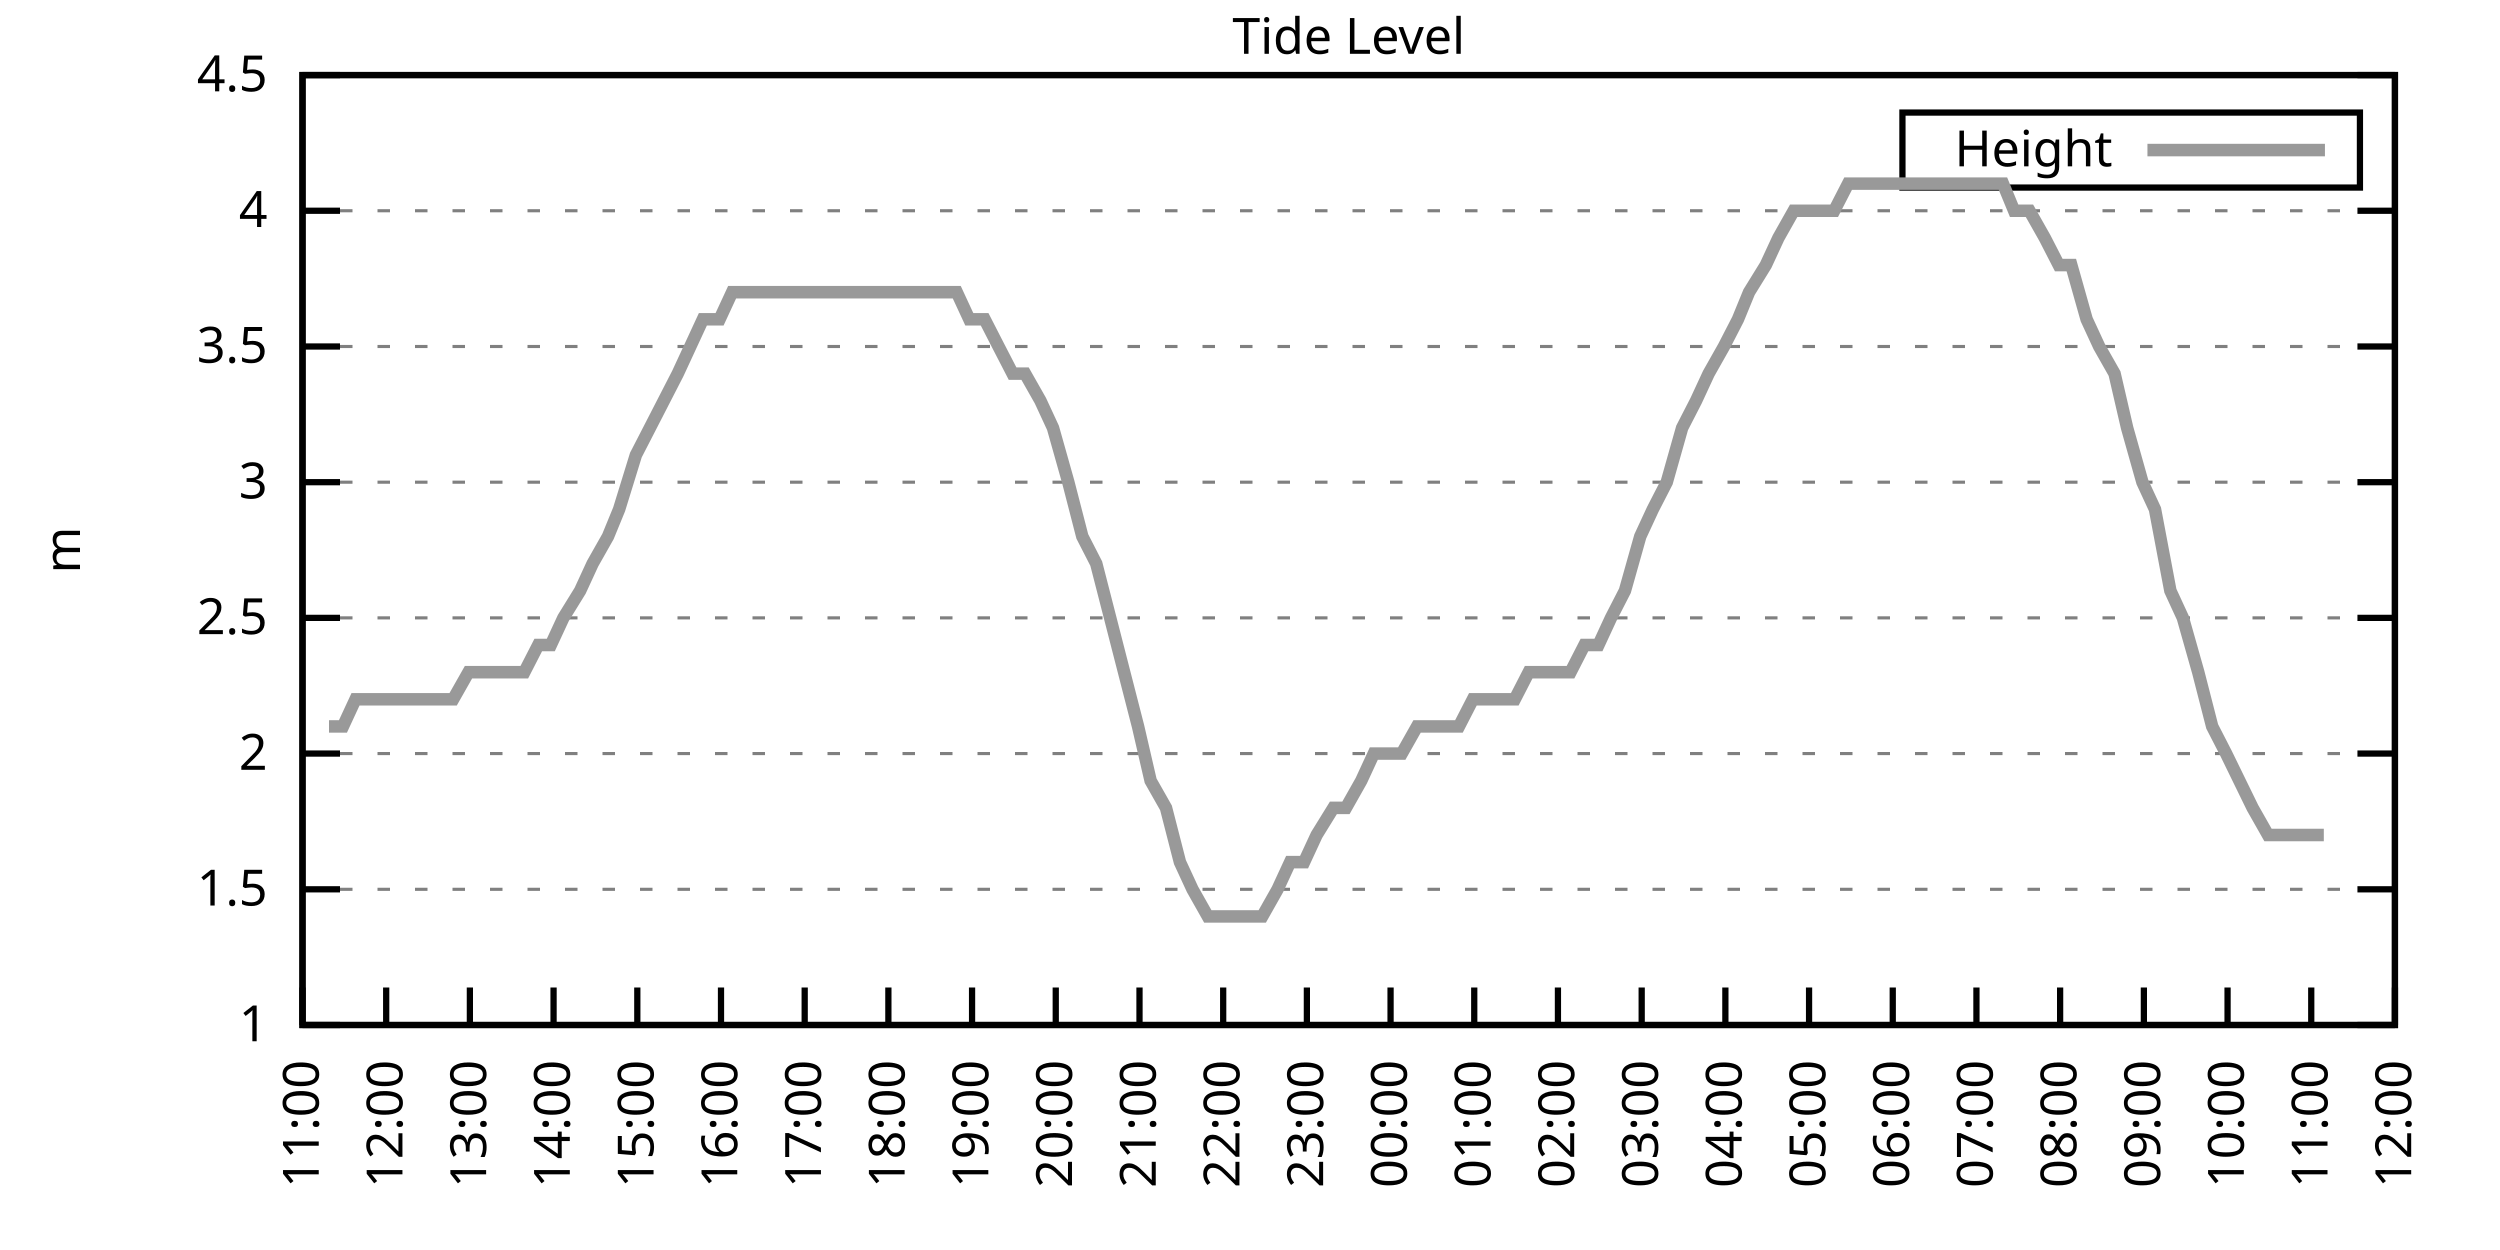
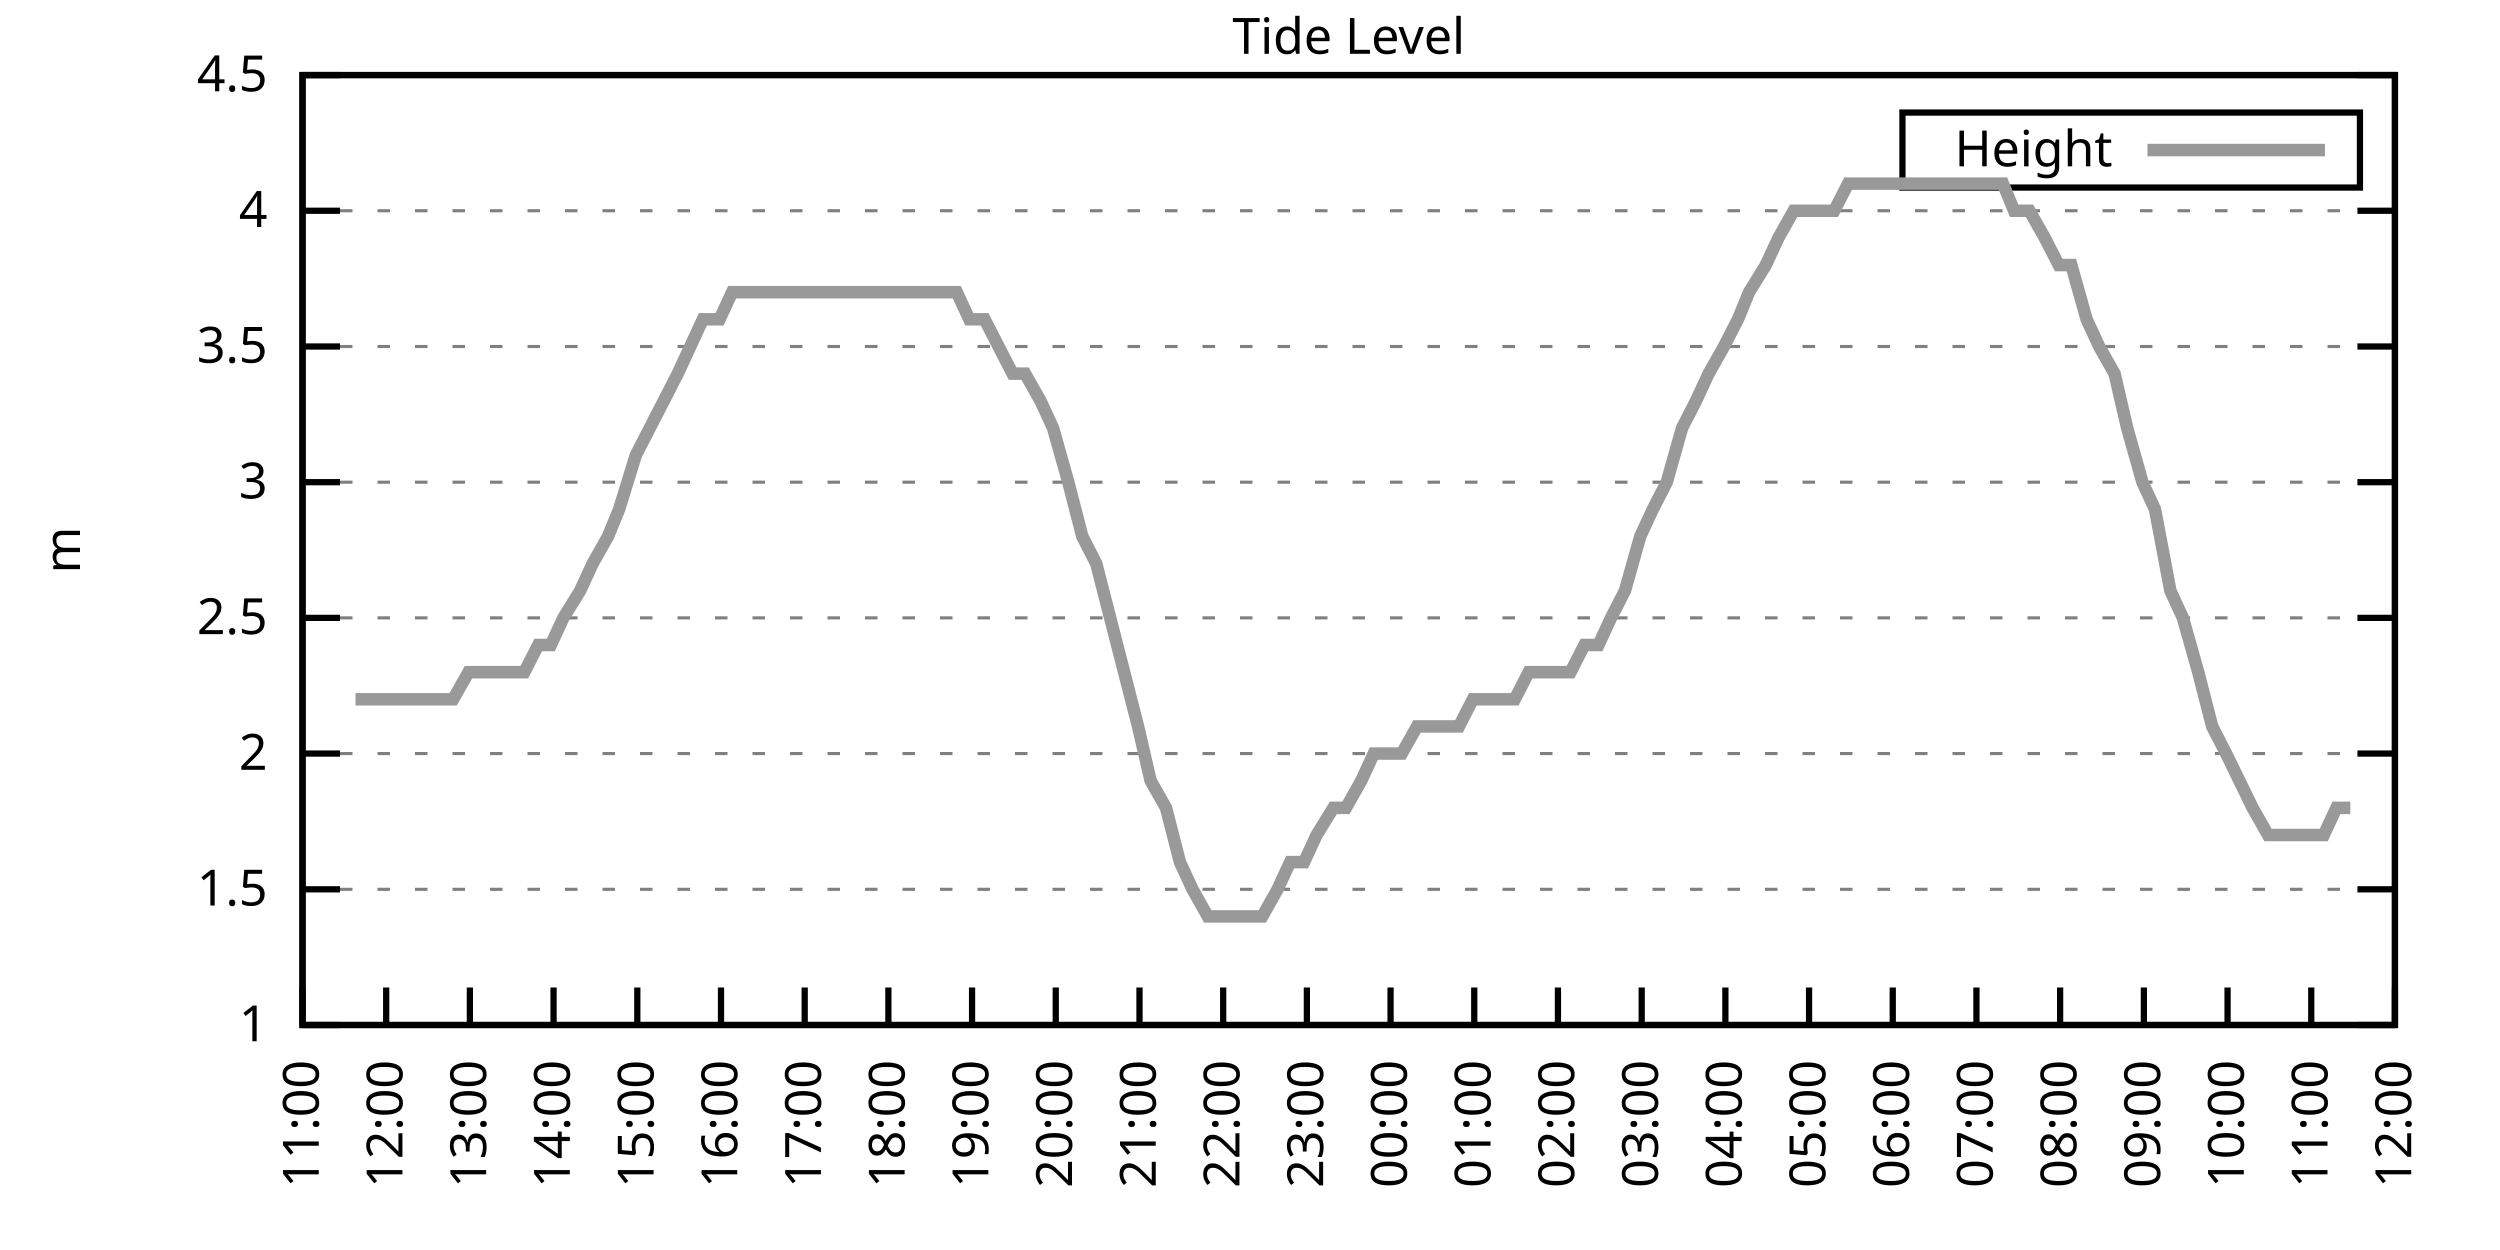
<svg xmlns="http://www.w3.org/2000/svg" xmlns:xlink="http://www.w3.org/1999/xlink" width="400" height="200" viewBox="0 0 400 200">
  <g id="gnuplot_canvas">
    <rect x="0" y="0" width="400" height="200" fill="none" />
    <defs>
      <circle id="gpDot" r="0.5" stroke-width="0.5" stroke="currentColor" />
      <path id="gpPt0" stroke-width="0.333" stroke="currentColor" d="M-1,0 h2 M0,-1 v2" />
      <path id="gpPt1" stroke-width="0.333" stroke="currentColor" d="M-1,-1 L1,1 M1,-1 L-1,1" />
      <path id="gpPt2" stroke-width="0.333" stroke="currentColor" d="M-1,0 L1,0 M0,-1 L0,1 M-1,-1 L1,1 M-1,1 L1,-1" />
      <rect id="gpPt3" stroke-width="0.333" stroke="currentColor" x="-1" y="-1" width="2" height="2" />
      <rect id="gpPt4" stroke-width="0.333" stroke="currentColor" fill="currentColor" x="-1" y="-1" width="2" height="2" />
      <circle id="gpPt5" stroke-width="0.333" stroke="currentColor" cx="0" cy="0" r="1" />
      <use xlink:href="#gpPt5" id="gpPt6" fill="currentColor" stroke="none" />
      <path id="gpPt7" stroke-width="0.333" stroke="currentColor" d="M0,-1.33 L-1.33,0.67 L1.33,0.67 z" />
      <use xlink:href="#gpPt7" id="gpPt8" fill="currentColor" stroke="none" />
      <use xlink:href="#gpPt7" id="gpPt9" stroke="currentColor" transform="rotate(180)" />
      <use xlink:href="#gpPt9" id="gpPt10" fill="currentColor" stroke="none" />
      <use xlink:href="#gpPt3" id="gpPt11" stroke="currentColor" transform="rotate(45)" />
      <use xlink:href="#gpPt11" id="gpPt12" fill="currentColor" stroke="none" />
      <path id="gpPt13" stroke-width="0.333" stroke="currentColor" d="M0,1.330 L1.265,0.411 L0.782,-1.067 L-0.782,-1.076 L-1.265,0.411 z" />
      <use xlink:href="#gpPt13" id="gpPt14" fill="currentColor" stroke="none" />
      <filter id="textbox" filterUnits="objectBoundingBox" x="0" y="0" height="1" width="1">
        <feFlood flood-color="white" flood-opacity="1" result="bgnd" />
        <feComposite in="SourceGraphic" in2="bgnd" operator="atop" />
      </filter>
      <filter id="greybox" filterUnits="objectBoundingBox" x="0" y="0" height="1" width="1">
        <feFlood flood-color="lightgrey" flood-opacity="1" result="grey" />
        <feComposite in="SourceGraphic" in2="grey" operator="atop" />
      </filter>
    </defs>
    <g fill="none" color="white" stroke="currentColor" stroke-width="1.00" stroke-linecap="butt" stroke-linejoin="miter">
</g>
    <g fill="none" color="black" stroke="currentColor" stroke-width="1.00" stroke-linecap="butt" stroke-linejoin="miter">
      <g stroke="none" shape-rendering="crispEdges">
        <polygon fill="rgb(255, 255, 255)" points="48.40,164.00 383.18,164.00 383.18,12.02 48.40,12.02 " />
      </g>
    </g>
    <g fill="none" color="black" stroke="currentColor" stroke-width="1.00" stroke-linecap="butt" stroke-linejoin="miter">
</g>
    <g fill="none" color="black" stroke="black" stroke-width="0.50" stroke-linecap="butt" stroke-linejoin="miter">
</g>
    <g fill="none" color="gray" stroke="currentColor" stroke-width="0.50" stroke-linecap="butt" stroke-linejoin="miter">
      <path stroke="gray" stroke-dasharray="2,4" class="gridline" d="M48.40,164.00 L383.19,164.00  " />
    </g>
    <g fill="none" color="gray" stroke="gray" stroke-width="1.00" stroke-linecap="butt" stroke-linejoin="miter">
</g>
    <g fill="none" color="black" stroke="currentColor" stroke-width="1.00" stroke-linecap="butt" stroke-linejoin="miter">
      <path stroke="black" d="M48.40,164.00 L54.40,164.00 M383.19,164.00 L377.19,164.00  " />
      <g transform="translate(42.80,166.60)" stroke="none" fill="black" font-family="Sans" font-size="8.00" text-anchor="end">
        <text>
          <tspan font-family="Sans"> 1</tspan>
        </text>
      </g>
    </g>
    <g fill="none" color="black" stroke="currentColor" stroke-width="1.00" stroke-linecap="butt" stroke-linejoin="miter">
</g>
    <g fill="none" color="black" stroke="black" stroke-width="0.50" stroke-linecap="butt" stroke-linejoin="miter">
</g>
    <g fill="none" color="gray" stroke="currentColor" stroke-width="0.50" stroke-linecap="butt" stroke-linejoin="miter">
      <path stroke="gray" stroke-dasharray="2,4" class="gridline" d="M48.40,142.29 L383.19,142.29  " />
    </g>
    <g fill="none" color="gray" stroke="gray" stroke-width="1.00" stroke-linecap="butt" stroke-linejoin="miter">
</g>
    <g fill="none" color="black" stroke="currentColor" stroke-width="1.00" stroke-linecap="butt" stroke-linejoin="miter">
      <path stroke="black" d="M48.40,142.29 L54.40,142.29 M383.19,142.29 L377.19,142.29  " />
      <g transform="translate(42.80,144.89)" stroke="none" fill="black" font-family="Sans" font-size="8.00" text-anchor="end">
        <text>
          <tspan font-family="Sans"> 1.5</tspan>
        </text>
      </g>
    </g>
    <g fill="none" color="black" stroke="currentColor" stroke-width="1.00" stroke-linecap="butt" stroke-linejoin="miter">
</g>
    <g fill="none" color="black" stroke="black" stroke-width="0.50" stroke-linecap="butt" stroke-linejoin="miter">
</g>
    <g fill="none" color="gray" stroke="currentColor" stroke-width="0.50" stroke-linecap="butt" stroke-linejoin="miter">
      <path stroke="gray" stroke-dasharray="2,4" class="gridline" d="M48.40,120.57 L383.19,120.57  " />
    </g>
    <g fill="none" color="gray" stroke="gray" stroke-width="1.00" stroke-linecap="butt" stroke-linejoin="miter">
</g>
    <g fill="none" color="black" stroke="currentColor" stroke-width="1.00" stroke-linecap="butt" stroke-linejoin="miter">
      <path stroke="black" d="M48.40,120.57 L54.40,120.57 M383.19,120.57 L377.19,120.57  " />
      <g transform="translate(42.80,123.17)" stroke="none" fill="black" font-family="Sans" font-size="8.00" text-anchor="end">
        <text>
          <tspan font-family="Sans"> 2</tspan>
        </text>
      </g>
    </g>
    <g fill="none" color="black" stroke="currentColor" stroke-width="1.00" stroke-linecap="butt" stroke-linejoin="miter">
</g>
    <g fill="none" color="black" stroke="black" stroke-width="0.50" stroke-linecap="butt" stroke-linejoin="miter">
</g>
    <g fill="none" color="gray" stroke="currentColor" stroke-width="0.50" stroke-linecap="butt" stroke-linejoin="miter">
      <path stroke="gray" stroke-dasharray="2,4" class="gridline" d="M48.40,98.86 L383.19,98.86  " />
    </g>
    <g fill="none" color="gray" stroke="gray" stroke-width="1.00" stroke-linecap="butt" stroke-linejoin="miter">
</g>
    <g fill="none" color="black" stroke="currentColor" stroke-width="1.00" stroke-linecap="butt" stroke-linejoin="miter">
      <path stroke="black" d="M48.40,98.86 L54.40,98.86 M383.19,98.86 L377.19,98.86  " />
      <g transform="translate(42.80,101.46)" stroke="none" fill="black" font-family="Sans" font-size="8.00" text-anchor="end">
        <text>
          <tspan font-family="Sans"> 2.5</tspan>
        </text>
      </g>
    </g>
    <g fill="none" color="black" stroke="currentColor" stroke-width="1.00" stroke-linecap="butt" stroke-linejoin="miter">
</g>
    <g fill="none" color="black" stroke="black" stroke-width="0.50" stroke-linecap="butt" stroke-linejoin="miter">
</g>
    <g fill="none" color="gray" stroke="currentColor" stroke-width="0.50" stroke-linecap="butt" stroke-linejoin="miter">
      <path stroke="gray" stroke-dasharray="2,4" class="gridline" d="M48.40,77.15 L383.19,77.15  " />
    </g>
    <g fill="none" color="gray" stroke="gray" stroke-width="1.00" stroke-linecap="butt" stroke-linejoin="miter">
</g>
    <g fill="none" color="black" stroke="currentColor" stroke-width="1.00" stroke-linecap="butt" stroke-linejoin="miter">
      <path stroke="black" d="M48.40,77.15 L54.40,77.15 M383.19,77.15 L377.19,77.15  " />
      <g transform="translate(42.80,79.75)" stroke="none" fill="black" font-family="Sans" font-size="8.00" text-anchor="end">
        <text>
          <tspan font-family="Sans"> 3</tspan>
        </text>
      </g>
    </g>
    <g fill="none" color="black" stroke="currentColor" stroke-width="1.00" stroke-linecap="butt" stroke-linejoin="miter">
</g>
    <g fill="none" color="black" stroke="black" stroke-width="0.50" stroke-linecap="butt" stroke-linejoin="miter">
</g>
    <g fill="none" color="gray" stroke="currentColor" stroke-width="0.50" stroke-linecap="butt" stroke-linejoin="miter">
      <path stroke="gray" stroke-dasharray="2,4" class="gridline" d="M48.40,55.44 L383.19,55.44  " />
    </g>
    <g fill="none" color="gray" stroke="gray" stroke-width="1.00" stroke-linecap="butt" stroke-linejoin="miter">
</g>
    <g fill="none" color="black" stroke="currentColor" stroke-width="1.00" stroke-linecap="butt" stroke-linejoin="miter">
      <path stroke="black" d="M48.40,55.44 L54.40,55.44 M383.19,55.44 L377.19,55.44  " />
      <g transform="translate(42.80,58.04)" stroke="none" fill="black" font-family="Sans" font-size="8.00" text-anchor="end">
        <text>
          <tspan font-family="Sans"> 3.5</tspan>
        </text>
      </g>
    </g>
    <g fill="none" color="black" stroke="currentColor" stroke-width="1.00" stroke-linecap="butt" stroke-linejoin="miter">
</g>
    <g fill="none" color="black" stroke="black" stroke-width="0.50" stroke-linecap="butt" stroke-linejoin="miter">
</g>
    <g fill="none" color="gray" stroke="currentColor" stroke-width="0.50" stroke-linecap="butt" stroke-linejoin="miter">
      <path stroke="gray" stroke-dasharray="2,4" class="gridline" d="M48.40,33.72 L383.19,33.72  " />
    </g>
    <g fill="none" color="gray" stroke="gray" stroke-width="1.00" stroke-linecap="butt" stroke-linejoin="miter">
</g>
    <g fill="none" color="black" stroke="currentColor" stroke-width="1.00" stroke-linecap="butt" stroke-linejoin="miter">
      <path stroke="black" d="M48.40,33.72 L54.40,33.72 M383.19,33.72 L377.19,33.72  " />
      <g transform="translate(42.80,36.32)" stroke="none" fill="black" font-family="Sans" font-size="8.00" text-anchor="end">
        <text>
          <tspan font-family="Sans"> 4</tspan>
        </text>
      </g>
    </g>
    <g fill="none" color="black" stroke="currentColor" stroke-width="1.00" stroke-linecap="butt" stroke-linejoin="miter">
</g>
    <g fill="none" color="black" stroke="black" stroke-width="0.50" stroke-linecap="butt" stroke-linejoin="miter">
</g>
    <g fill="none" color="gray" stroke="currentColor" stroke-width="0.50" stroke-linecap="butt" stroke-linejoin="miter">
      <path stroke="gray" stroke-dasharray="2,4" class="gridline" d="M48.40,12.01 L383.19,12.01  " />
    </g>
    <g fill="none" color="gray" stroke="gray" stroke-width="1.00" stroke-linecap="butt" stroke-linejoin="miter">
</g>
    <g fill="none" color="black" stroke="currentColor" stroke-width="1.00" stroke-linecap="butt" stroke-linejoin="miter">
      <path stroke="black" d="M48.40,12.01 L54.40,12.01 M383.19,12.01 L377.19,12.01  " />
      <g transform="translate(42.80,14.61)" stroke="none" fill="black" font-family="Sans" font-size="8.00" text-anchor="end">
        <text>
          <tspan font-family="Sans"> 4.5</tspan>
        </text>
      </g>
    </g>
    <g fill="none" color="black" stroke="currentColor" stroke-width="1.00" stroke-linecap="butt" stroke-linejoin="miter">
      <path stroke="black" d="M48.40,164.00 L48.40,158.00  " />
      <g transform="translate(51.00,169.60) rotate(270.00)" stroke="none" fill="black" font-family="Sans" font-size="8.00" text-anchor="end">
        <text>
          <tspan font-family="Sans">11:00</tspan>
        </text>
      </g>
    </g>
    <g fill="none" color="black" stroke="currentColor" stroke-width="1.00" stroke-linecap="butt" stroke-linejoin="miter">
      <path stroke="black" d="M61.79,164.00 L61.79,158.00  " />
      <g transform="translate(64.39,169.60) rotate(270.00)" stroke="none" fill="black" font-family="Sans" font-size="8.00" text-anchor="end">
        <text>
          <tspan font-family="Sans">12:00</tspan>
        </text>
      </g>
    </g>
    <g fill="none" color="black" stroke="currentColor" stroke-width="1.00" stroke-linecap="butt" stroke-linejoin="miter">
      <path stroke="black" d="M75.18,164.00 L75.18,158.00  " />
      <g transform="translate(77.78,169.60) rotate(270.00)" stroke="none" fill="black" font-family="Sans" font-size="8.00" text-anchor="end">
        <text>
          <tspan font-family="Sans">13:00</tspan>
        </text>
      </g>
    </g>
    <g fill="none" color="black" stroke="currentColor" stroke-width="1.00" stroke-linecap="butt" stroke-linejoin="miter">
      <path stroke="black" d="M88.57,164.00 L88.57,158.00  " />
      <g transform="translate(91.17,169.60) rotate(270.00)" stroke="none" fill="black" font-family="Sans" font-size="8.00" text-anchor="end">
        <text>
          <tspan font-family="Sans">14:00</tspan>
        </text>
      </g>
    </g>
    <g fill="none" color="black" stroke="currentColor" stroke-width="1.00" stroke-linecap="butt" stroke-linejoin="miter">
      <path stroke="black" d="M101.97,164.00 L101.97,158.00  " />
      <g transform="translate(104.57,169.60) rotate(270.00)" stroke="none" fill="black" font-family="Sans" font-size="8.00" text-anchor="end">
        <text>
          <tspan font-family="Sans">15:00</tspan>
        </text>
      </g>
    </g>
    <g fill="none" color="black" stroke="currentColor" stroke-width="1.00" stroke-linecap="butt" stroke-linejoin="miter">
      <path stroke="black" d="M115.36,164.00 L115.36,158.00  " />
      <g transform="translate(117.96,169.60) rotate(270.00)" stroke="none" fill="black" font-family="Sans" font-size="8.00" text-anchor="end">
        <text>
          <tspan font-family="Sans">16:00</tspan>
        </text>
      </g>
    </g>
    <g fill="none" color="black" stroke="currentColor" stroke-width="1.00" stroke-linecap="butt" stroke-linejoin="miter">
      <path stroke="black" d="M128.75,164.00 L128.75,158.00  " />
      <g transform="translate(131.35,169.60) rotate(270.00)" stroke="none" fill="black" font-family="Sans" font-size="8.00" text-anchor="end">
        <text>
          <tspan font-family="Sans">17:00</tspan>
        </text>
      </g>
    </g>
    <g fill="none" color="black" stroke="currentColor" stroke-width="1.00" stroke-linecap="butt" stroke-linejoin="miter">
      <path stroke="black" d="M142.14,164.00 L142.14,158.00  " />
      <g transform="translate(144.74,169.60) rotate(270.00)" stroke="none" fill="black" font-family="Sans" font-size="8.00" text-anchor="end">
        <text>
          <tspan font-family="Sans">18:00</tspan>
        </text>
      </g>
    </g>
    <g fill="none" color="black" stroke="currentColor" stroke-width="1.00" stroke-linecap="butt" stroke-linejoin="miter">
      <path stroke="black" d="M155.53,164.00 L155.53,158.00  " />
      <g transform="translate(158.13,169.60) rotate(270.00)" stroke="none" fill="black" font-family="Sans" font-size="8.00" text-anchor="end">
        <text>
          <tspan font-family="Sans">19:00</tspan>
        </text>
      </g>
    </g>
    <g fill="none" color="black" stroke="currentColor" stroke-width="1.00" stroke-linecap="butt" stroke-linejoin="miter">
      <path stroke="black" d="M168.92,164.00 L168.92,158.00  " />
      <g transform="translate(171.52,169.60) rotate(270.00)" stroke="none" fill="black" font-family="Sans" font-size="8.00" text-anchor="end">
        <text>
          <tspan font-family="Sans">20:00</tspan>
        </text>
      </g>
    </g>
    <g fill="none" color="black" stroke="currentColor" stroke-width="1.00" stroke-linecap="butt" stroke-linejoin="miter">
      <path stroke="black" d="M182.32,164.00 L182.32,158.00  " />
      <g transform="translate(184.92,169.60) rotate(270.00)" stroke="none" fill="black" font-family="Sans" font-size="8.00" text-anchor="end">
        <text>
          <tspan font-family="Sans">21:00</tspan>
        </text>
      </g>
    </g>
    <g fill="none" color="black" stroke="currentColor" stroke-width="1.00" stroke-linecap="butt" stroke-linejoin="miter">
      <path stroke="black" d="M195.71,164.00 L195.71,158.00  " />
      <g transform="translate(198.31,169.60) rotate(270.00)" stroke="none" fill="black" font-family="Sans" font-size="8.00" text-anchor="end">
        <text>
          <tspan font-family="Sans">22:00</tspan>
        </text>
      </g>
    </g>
    <g fill="none" color="black" stroke="currentColor" stroke-width="1.00" stroke-linecap="butt" stroke-linejoin="miter">
      <path stroke="black" d="M209.10,164.00 L209.10,158.00  " />
      <g transform="translate(211.70,169.60) rotate(270.00)" stroke="none" fill="black" font-family="Sans" font-size="8.00" text-anchor="end">
        <text>
          <tspan font-family="Sans">23:00</tspan>
        </text>
      </g>
    </g>
    <g fill="none" color="black" stroke="currentColor" stroke-width="1.00" stroke-linecap="butt" stroke-linejoin="miter">
      <path stroke="black" d="M222.49,164.00 L222.49,158.00  " />
      <g transform="translate(225.09,169.60) rotate(270.00)" stroke="none" fill="black" font-family="Sans" font-size="8.00" text-anchor="end">
        <text>
          <tspan font-family="Sans">00:00</tspan>
        </text>
      </g>
    </g>
    <g fill="none" color="black" stroke="currentColor" stroke-width="1.00" stroke-linecap="butt" stroke-linejoin="miter">
      <path stroke="black" d="M235.88,164.00 L235.88,158.00  " />
      <g transform="translate(238.48,169.60) rotate(270.00)" stroke="none" fill="black" font-family="Sans" font-size="8.00" text-anchor="end">
        <text>
          <tspan font-family="Sans">01:00</tspan>
        </text>
      </g>
    </g>
    <g fill="none" color="black" stroke="currentColor" stroke-width="1.00" stroke-linecap="butt" stroke-linejoin="miter">
      <path stroke="black" d="M249.27,164.00 L249.27,158.00  " />
      <g transform="translate(251.87,169.60) rotate(270.00)" stroke="none" fill="black" font-family="Sans" font-size="8.00" text-anchor="end">
        <text>
          <tspan font-family="Sans">02:00</tspan>
        </text>
      </g>
    </g>
    <g fill="none" color="black" stroke="currentColor" stroke-width="1.00" stroke-linecap="butt" stroke-linejoin="miter">
      <path stroke="black" d="M262.67,164.00 L262.67,158.00  " />
      <g transform="translate(265.27,169.60) rotate(270.00)" stroke="none" fill="black" font-family="Sans" font-size="8.00" text-anchor="end">
        <text>
          <tspan font-family="Sans">03:00</tspan>
        </text>
      </g>
    </g>
    <g fill="none" color="black" stroke="currentColor" stroke-width="1.00" stroke-linecap="butt" stroke-linejoin="miter">
      <path stroke="black" d="M276.06,164.00 L276.06,158.00  " />
      <g transform="translate(278.66,169.60) rotate(270.00)" stroke="none" fill="black" font-family="Sans" font-size="8.00" text-anchor="end">
        <text>
          <tspan font-family="Sans">04:00</tspan>
        </text>
      </g>
    </g>
    <g fill="none" color="black" stroke="currentColor" stroke-width="1.00" stroke-linecap="butt" stroke-linejoin="miter">
      <path stroke="black" d="M289.45,164.00 L289.45,158.00  " />
      <g transform="translate(292.05,169.60) rotate(270.00)" stroke="none" fill="black" font-family="Sans" font-size="8.00" text-anchor="end">
        <text>
          <tspan font-family="Sans">05:00</tspan>
        </text>
      </g>
    </g>
    <g fill="none" color="black" stroke="currentColor" stroke-width="1.00" stroke-linecap="butt" stroke-linejoin="miter">
      <path stroke="black" d="M302.84,164.00 L302.84,158.00  " />
      <g transform="translate(305.44,169.60) rotate(270.00)" stroke="none" fill="black" font-family="Sans" font-size="8.00" text-anchor="end">
        <text>
          <tspan font-family="Sans">06:00</tspan>
        </text>
      </g>
    </g>
    <g fill="none" color="black" stroke="currentColor" stroke-width="1.00" stroke-linecap="butt" stroke-linejoin="miter">
      <path stroke="black" d="M316.23,164.00 L316.23,158.00  " />
      <g transform="translate(318.83,169.60) rotate(270.00)" stroke="none" fill="black" font-family="Sans" font-size="8.00" text-anchor="end">
        <text>
          <tspan font-family="Sans">07:00</tspan>
        </text>
      </g>
    </g>
    <g fill="none" color="black" stroke="currentColor" stroke-width="1.00" stroke-linecap="butt" stroke-linejoin="miter">
      <path stroke="black" d="M329.62,164.00 L329.62,158.00  " />
      <g transform="translate(332.22,169.60) rotate(270.00)" stroke="none" fill="black" font-family="Sans" font-size="8.00" text-anchor="end">
        <text>
          <tspan font-family="Sans">08:00</tspan>
        </text>
      </g>
    </g>
    <g fill="none" color="black" stroke="currentColor" stroke-width="1.00" stroke-linecap="butt" stroke-linejoin="miter">
      <path stroke="black" d="M343.02,164.00 L343.02,158.00  " />
      <g transform="translate(345.62,169.60) rotate(270.00)" stroke="none" fill="black" font-family="Sans" font-size="8.00" text-anchor="end">
        <text>
          <tspan font-family="Sans">09:00</tspan>
        </text>
      </g>
    </g>
    <g fill="none" color="black" stroke="currentColor" stroke-width="1.00" stroke-linecap="butt" stroke-linejoin="miter">
      <path stroke="black" d="M356.41,164.00 L356.41,158.00  " />
      <g transform="translate(359.01,169.60) rotate(270.00)" stroke="none" fill="black" font-family="Sans" font-size="8.00" text-anchor="end">
        <text>
          <tspan font-family="Sans">10:00</tspan>
        </text>
      </g>
    </g>
    <g fill="none" color="black" stroke="currentColor" stroke-width="1.00" stroke-linecap="butt" stroke-linejoin="miter">
      <path stroke="black" d="M369.80,164.00 L369.80,158.00  " />
      <g transform="translate(372.40,169.60) rotate(270.00)" stroke="none" fill="black" font-family="Sans" font-size="8.00" text-anchor="end">
        <text>
          <tspan font-family="Sans">11:00</tspan>
        </text>
      </g>
    </g>
    <g fill="none" color="black" stroke="currentColor" stroke-width="1.00" stroke-linecap="butt" stroke-linejoin="miter">
      <path stroke="black" d="M383.19,164.00 L383.19,158.00  " />
      <g transform="translate(385.79,169.60) rotate(270.00)" stroke="none" fill="black" font-family="Sans" font-size="8.00" text-anchor="end">
        <text>
          <tspan font-family="Sans">12:00</tspan>
        </text>
      </g>
    </g>
    <g fill="none" color="black" stroke="currentColor" stroke-width="1.00" stroke-linecap="butt" stroke-linejoin="miter">
</g>
    <g fill="none" color="black" stroke="currentColor" stroke-width="1.00" stroke-linecap="butt" stroke-linejoin="miter">
      <path stroke="black" d="M48.40,12.01 L48.40,164.00 L383.19,164.00 L383.19,12.01 L48.40,12.01 Z  " />
    </g>
    <g fill="none" color="black" stroke="currentColor" stroke-width="1.00" stroke-linecap="butt" stroke-linejoin="miter">
</g>
    <g fill="none" color="black" stroke="currentColor" stroke-width="1.00" stroke-linecap="butt" stroke-linejoin="miter">
      <path stroke="black" d="M304.39,30.01 L304.39,18.01 L377.59,18.01 L377.59,30.01 L304.39,30.01 Z  " />
    </g>
    <g id="Tide_level_plot_1">
      <g fill="none" color="white" stroke="black" stroke-width="2.00" stroke-linecap="butt" stroke-linejoin="miter">
</g>
      <g fill="none" color="black" stroke="currentColor" stroke-width="2.00" stroke-linecap="butt" stroke-linejoin="miter">
        <g transform="translate(337.99,26.61)" stroke="none" fill="black" font-family="Sans" font-size="8.00" text-anchor="end">
          <text>
            <tspan font-family="Sans">Height</tspan>
          </text>
        </g>
      </g>
      <g fill="none" color="black" stroke="currentColor" stroke-width="2.00" stroke-linecap="butt" stroke-linejoin="miter">
-         <path stroke="rgb(153, 153, 153)" d="M343.59,24.01 L371.99,24.01 M52.64,116.23 L54.87,116.23 L56.88,111.89 L59.34,111.89 L61.35,111.89 L63.80,111.89   L65.81,111.89 L68.26,111.89 L70.50,111.89 L72.50,111.89 L74.96,107.55 L77.19,107.55 L79.42,107.55 L81.66,107.55   L83.89,107.55 L86.12,103.20 L88.13,103.20 L90.14,98.86 L92.82,94.52 L94.82,90.18 L97.28,85.83 L99.06,81.49   L101.74,72.81 L103.98,68.46 L106.21,64.12 L108.44,59.78 L110.45,55.44 L112.46,51.09 L115.13,51.09 L117.14,46.75   L119.60,46.75 L121.61,46.75 L124.06,46.75 L126.29,46.75 L128.30,46.75 L130.31,46.75 L132.99,46.75 L135.00,46.75   L137.23,46.75 L139.69,46.75 L141.92,46.75 L143.93,46.75 L145.94,46.75 L148.61,46.75 L150.62,46.75 L153.08,46.75   L155.09,51.09 L157.54,51.09 L159.77,55.44 L162.01,59.78 L164.01,59.78 L166.47,64.12 L168.48,68.46 L170.93,77.15   L173.17,85.83 L175.40,90.18 L177.63,98.86 L179.86,107.55 L182.09,116.23 L184.10,124.92 L186.56,129.26 L188.79,137.94   L190.80,142.29 L193.25,146.63 L195.48,146.63 L197.72,146.63 L199.95,146.63 L201.96,146.63 L204.41,142.29 L206.42,137.94   L208.65,137.94 L210.66,133.60 L213.34,129.26 L215.35,129.26 L217.80,124.92 L219.81,120.57 L222.27,120.57 L224.28,120.57   L226.73,116.23 L228.52,116.23 L230.97,116.23 L233.43,116.23 L235.66,111.89 L237.22,111.89 L239.90,111.89 L242.36,111.89   L244.59,107.55 L246.82,107.55 L249.05,107.55 L251.28,107.55 L253.51,103.20 L255.75,103.20 L257.76,98.86 L259.99,94.52   L262.44,85.83 L264.45,81.49 L266.68,77.15 L269.14,68.46 L271.37,64.12 L273.38,59.78 L275.83,55.44 L278.07,51.09   L279.85,46.75 L282.53,42.41 L284.54,38.07 L286.99,33.72 L289.00,33.72 L291.46,33.72 L293.47,33.72 L295.70,29.38   L298.15,29.38 L300.39,29.38 L302.62,29.38 L304.85,29.38 L306.63,29.38 L309.31,29.38 L311.32,29.38 L313.33,29.38   L316.01,29.38 L318.02,29.38 L320.47,29.38 L322.26,33.72 L324.71,33.72 L327.17,38.07 L329.40,42.41 L331.41,42.41   L333.86,51.09 L335.87,55.44 L338.33,59.78 L340.34,68.46 L342.79,77.15 L344.80,81.49 L347.26,94.52 L349.26,98.86   L351.72,107.55 L353.95,116.23 L356.18,120.57 L360.42,129.26 L362.88,133.60 L365.11,133.60 L367.12,133.60 L369.35,133.60   L371.81,133.60  " />
+         <path stroke="rgb(153, 153, 153)" d="M343.59,24.01 L371.99,24.01 M56.88,111.89 L59.34,111.89 L61.35,111.89 L63.80,111.89 L65.81,111.89 L68.26,111.89   L70.50,111.89 L72.50,111.89 L74.96,107.55 L77.19,107.55 L79.42,107.55 L81.66,107.55 L83.89,107.55 L86.12,103.20   L88.13,103.20 L90.14,98.86 L92.82,94.52 L94.82,90.18 L97.28,85.83 L99.06,81.49 L101.74,72.81 L103.98,68.46   L106.21,64.12 L108.44,59.78 L110.45,55.44 L112.46,51.09 L115.13,51.09 L117.14,46.75 L119.60,46.75 L121.61,46.75   L124.06,46.75 L126.29,46.75 L128.30,46.75 L130.31,46.75 L132.99,46.75 L135.00,46.75 L137.23,46.75 L139.69,46.75   L141.92,46.75 L143.93,46.75 L145.94,46.75 L148.61,46.75 L150.62,46.75 L153.08,46.75 L155.09,51.09 L157.54,51.09   L159.77,55.44 L162.01,59.78 L164.01,59.78 L166.47,64.12 L168.48,68.46 L170.93,77.15 L173.17,85.83 L175.40,90.18   L177.63,98.86 L179.86,107.55 L182.09,116.23 L184.10,124.92 L186.56,129.26 L188.79,137.94 L190.80,142.29 L193.25,146.63   L195.48,146.63 L197.72,146.63 L199.95,146.63 L201.96,146.63 L204.41,142.29 L206.42,137.94 L208.65,137.94 L210.66,133.60   L213.34,129.26 L215.35,129.26 L217.80,124.92 L219.81,120.57 L222.27,120.57 L224.28,120.57 L226.73,116.23 L228.52,116.23   L230.97,116.23 L233.43,116.23 L235.66,111.89 L237.22,111.89 L239.90,111.89 L242.36,111.89 L244.59,107.55 L246.82,107.55   L249.05,107.55 L251.28,107.55 L253.51,103.20 L255.75,103.20 L257.76,98.86 L259.99,94.52 L262.44,85.83 L264.45,81.49   L266.68,77.15 L269.14,68.46 L271.37,64.12 L273.38,59.78 L275.83,55.44 L278.07,51.09 L279.85,46.75 L282.53,42.41   L284.54,38.07 L286.99,33.72 L289.00,33.72 L291.46,33.72 L293.47,33.72 L295.70,29.38 L298.15,29.38 L300.39,29.38   L302.62,29.38 L304.85,29.38 L306.63,29.38 L309.31,29.38 L311.32,29.38 L313.33,29.38 L316.01,29.38 L318.02,29.38   L320.47,29.38 L322.26,33.72 L324.71,33.72 L327.17,38.07 L329.40,42.41 L331.41,42.41 L333.86,51.09 L335.87,55.44   L338.33,59.78 L340.34,68.46 L342.79,77.15 L344.80,81.49 L347.26,94.52 L349.26,98.86 L351.72,107.55 L353.95,116.23   L356.18,120.57 L360.42,129.26 L362.88,133.60 L365.11,133.60 L367.12,133.60 L369.35,133.60 L371.81,133.60 L373.82,129.26   L376.05,129.26  " />
      </g>
    </g>
    <g fill="none" color="black" stroke="currentColor" stroke-width="2.00" stroke-linecap="butt" stroke-linejoin="miter">
</g>
    <g fill="none" color="black" stroke="black" stroke-width="1.00" stroke-linecap="butt" stroke-linejoin="miter">
</g>
    <g fill="none" color="black" stroke="currentColor" stroke-width="1.00" stroke-linecap="butt" stroke-linejoin="miter">
      <path stroke="black" d="M48.40,12.01 L48.40,164.00 L383.19,164.00 L383.19,12.01 L48.40,12.01 Z  " />
      <g transform="translate(12.80,88.01) rotate(270.00)" stroke="none" fill="black" font-family="Sans" font-size="8.00" text-anchor="middle">
        <text>
          <tspan font-family="Sans">m</tspan>
        </text>
      </g>
    </g>
    <g fill="none" color="black" stroke="currentColor" stroke-width="1.00" stroke-linecap="butt" stroke-linejoin="miter">
</g>
    <g fill="none" color="black" stroke="currentColor" stroke-width="1.00" stroke-linecap="butt" stroke-linejoin="miter">
      <g transform="translate(215.79,8.61)" stroke="none" fill="black" font-family="Sans" font-size="8.00" text-anchor="middle">
        <text>
          <tspan font-family="Sans">Tide Level</tspan>
        </text>
      </g>
    </g>
    <g fill="none" color="black" stroke="currentColor" stroke-width="1.00" stroke-linecap="butt" stroke-linejoin="miter">
</g>
  </g>
</svg>
